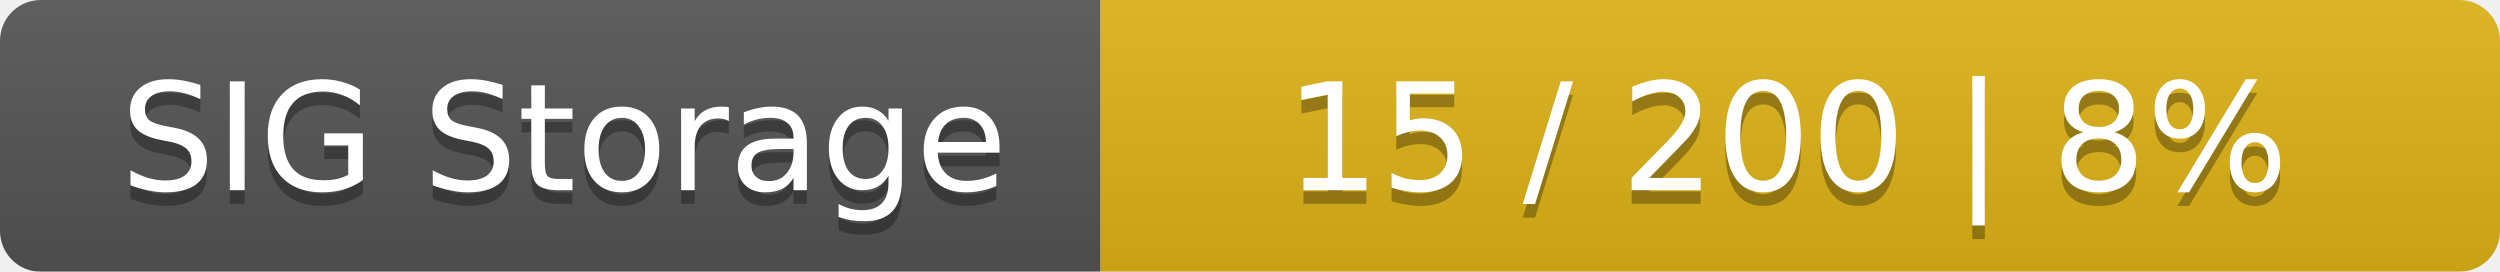
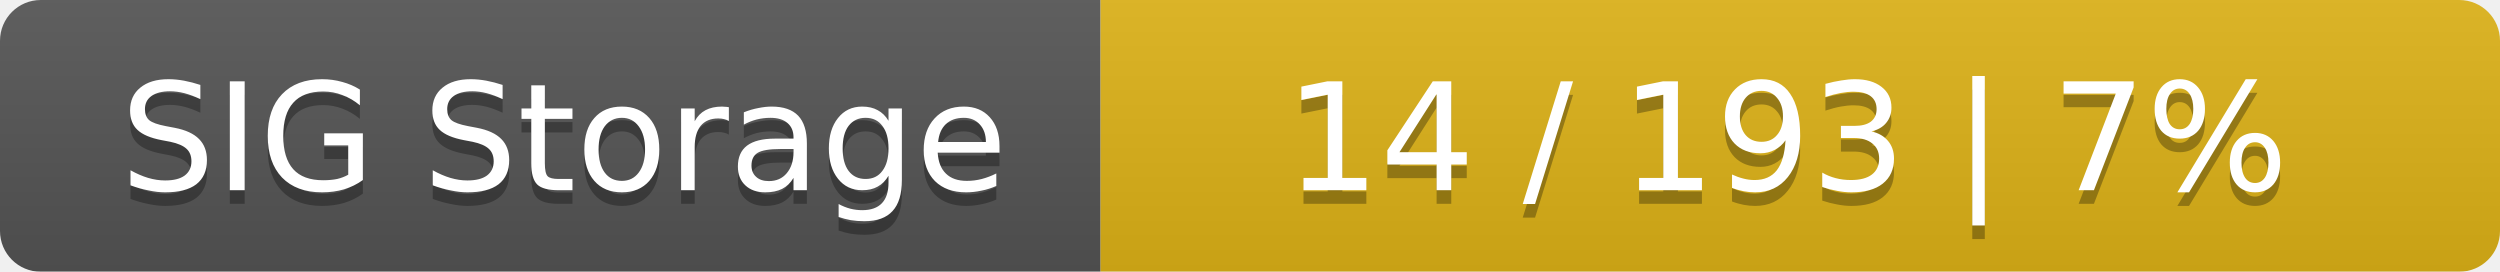
<svg xmlns="http://www.w3.org/2000/svg" width="184" height="20">
  <linearGradient id="smooth" x2="0" y2="100%">
    <stop offset="0" stop-color="#bbb" stop-opacity=".1" />
    <stop offset="1" stop-opacity=".1" />
  </linearGradient>
  <mask id="round">
    <rect width="184" height="20" rx="3" fill="#fff" />
  </mask>
  <g mask="url(#round)">
    <rect width="81" height="20" fill="#555" />
    <rect x="81" width="103" height="20" fill="#dfb317" />
    <rect width="184" height="20" fill="url(#smooth)" />
  </g>
  <g fill="#fff" text-anchor="middle" font-family="DejaVu Sans,Verdana,Geneva,sans-serif" font-size="11">
    <text x="41.5" y="15" fill="#010101" fill-opacity=".3">SIG Storage</text>
    <text x="41.5" y="14">SIG Storage</text>
-     <text x="131.5" y="15" fill="#010101" fill-opacity=".3">15 / 200    |    8%</text>
-     <text x="131.5" y="14">15 / 200    |    8%</text>
+     <text x="131.5" y="15" fill="#010101" fill-opacity=".3">14 / 193    |    7%</text>
+     <text x="131.5" y="14">14 / 193    |    7%</text>
  </g>
</svg>
